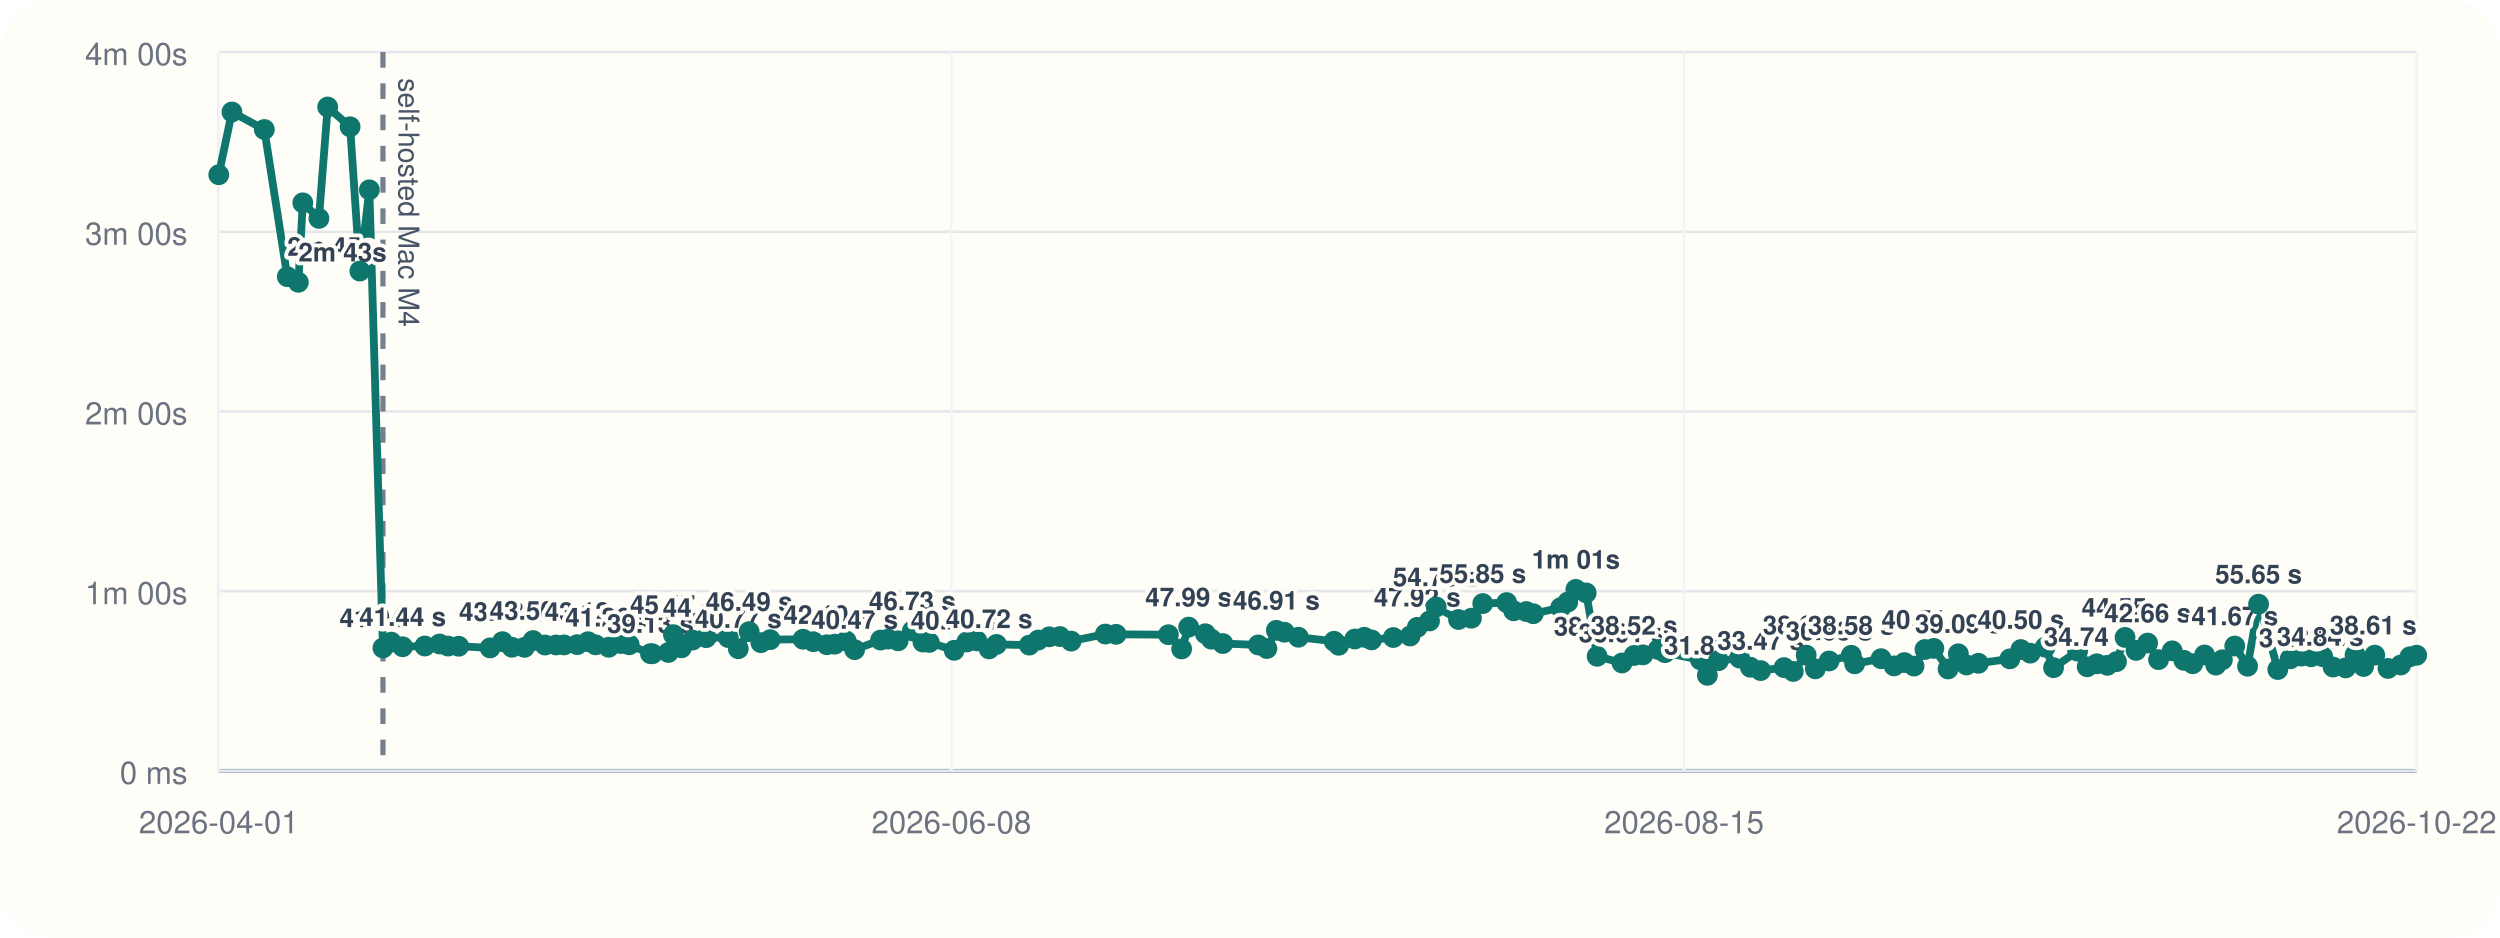
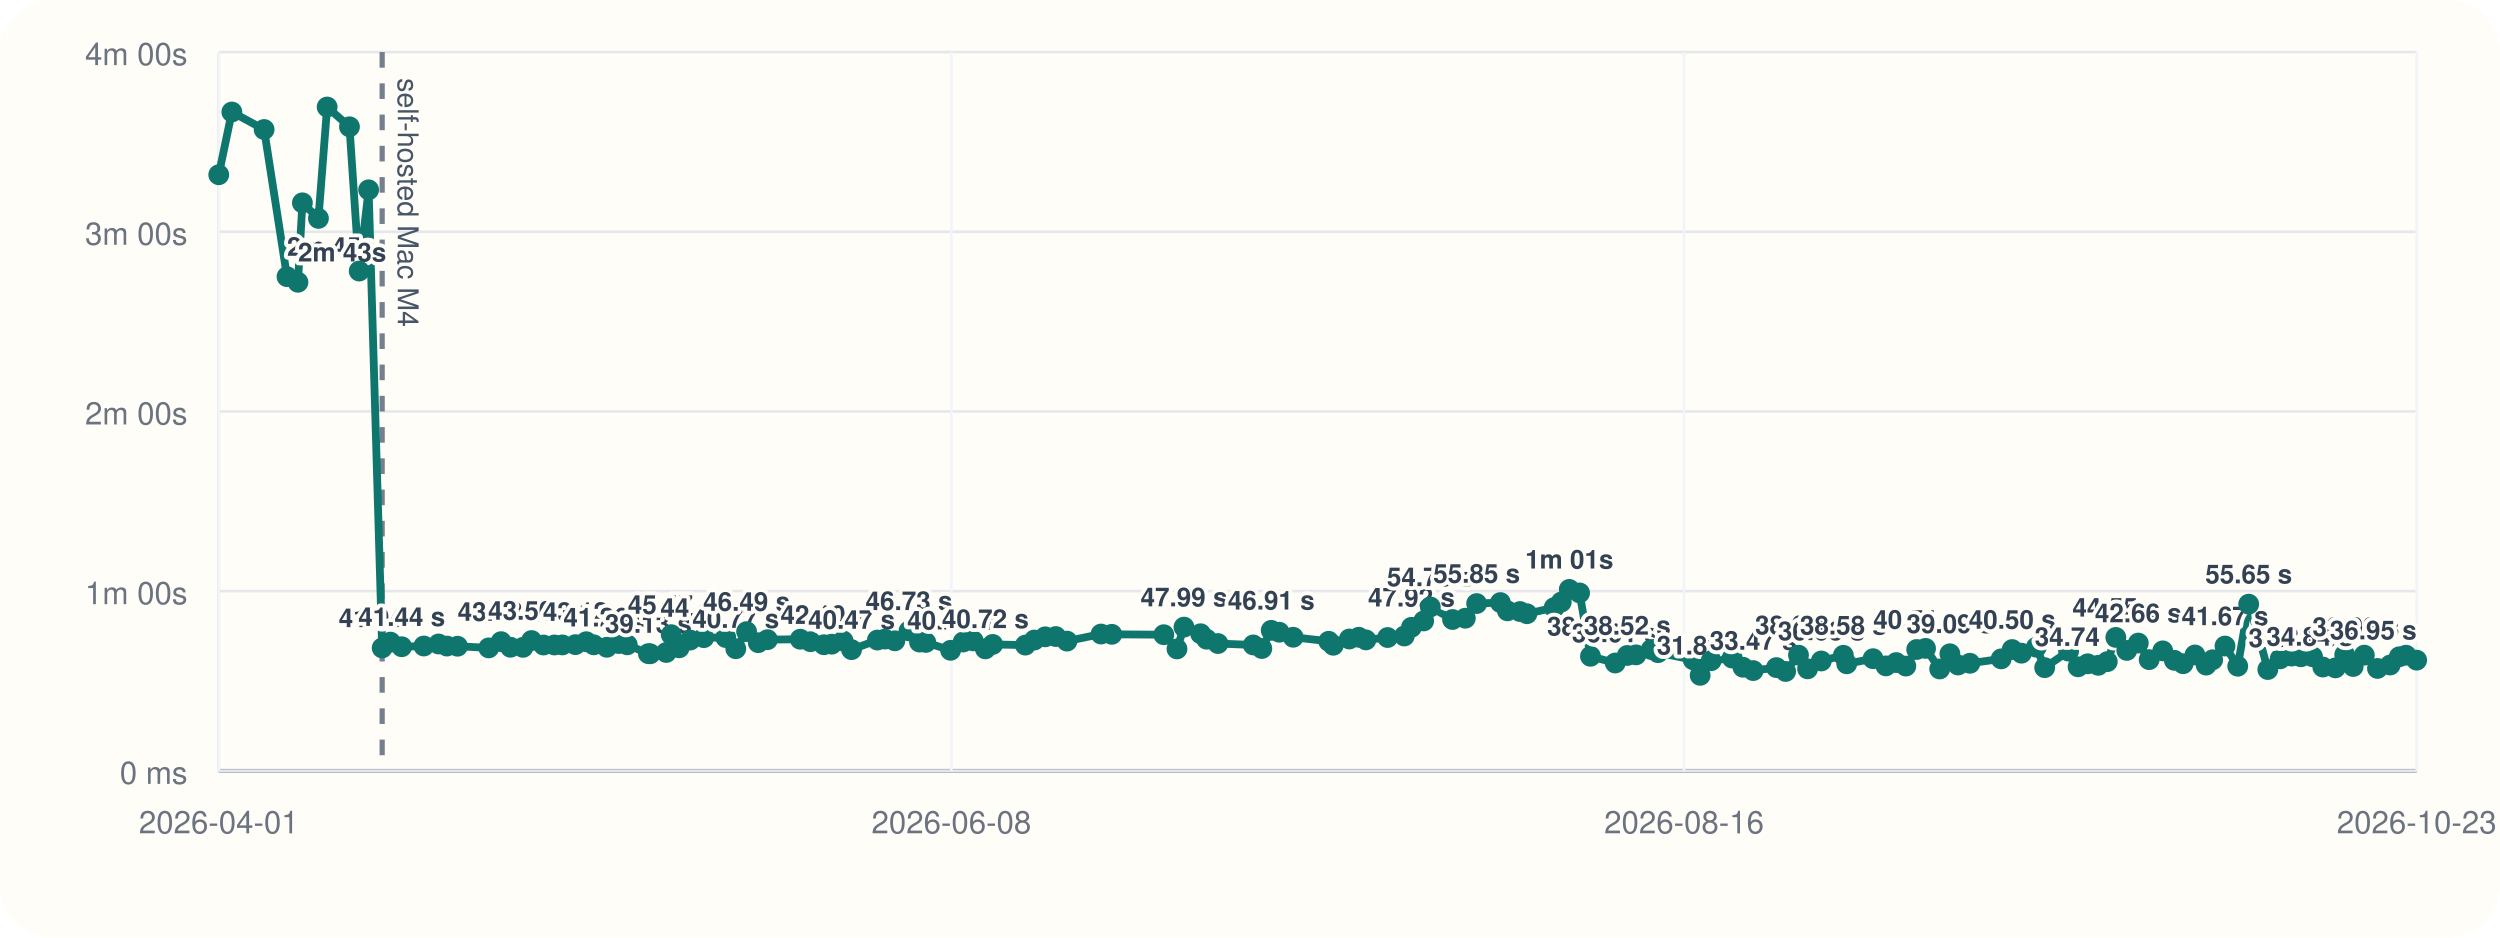
<svg xmlns="http://www.w3.org/2000/svg" viewBox="0 0 960 360">
  <rect width="960" height="360" rx="20" fill="#fffdf7" />
  <line x1="84" y1="296" x2="928" y2="296" stroke="#cbd5e1" stroke-width="1" />
  <line x1="84" y1="20" x2="84" y2="296" stroke="#cbd5e1" stroke-width="1" />
  <line x1="84" y1="296.00" x2="928" y2="296.00" stroke="#94a3b8" stroke-width="1.5" />
  <line x1="84" y1="296.00" x2="928" y2="296.00" stroke="#e5e7eb" stroke-width="1" />
  <text x="72" y="301.00" text-anchor="end" font-size="12" font-family="Helvetica, Arial, sans-serif" fill="#6b7280">0 ms</text>
  <line x1="84" y1="227.00" x2="928" y2="227.00" stroke="#e5e7eb" stroke-width="1" />
  <text x="72" y="232.00" text-anchor="end" font-size="12" font-family="Helvetica, Arial, sans-serif" fill="#6b7280">1m 00s</text>
  <line x1="84" y1="158.00" x2="928" y2="158.00" stroke="#e5e7eb" stroke-width="1" />
  <text x="72" y="163.00" text-anchor="end" font-size="12" font-family="Helvetica, Arial, sans-serif" fill="#6b7280">2m 00s</text>
  <line x1="84" y1="89.00" x2="928" y2="89.00" stroke="#e5e7eb" stroke-width="1" />
  <text x="72" y="94.00" text-anchor="end" font-size="12" font-family="Helvetica, Arial, sans-serif" fill="#6b7280">3m 00s</text>
  <line x1="84" y1="20.00" x2="928" y2="20.00" stroke="#e5e7eb" stroke-width="1" />
  <text x="72" y="25.00" text-anchor="end" font-size="12" font-family="Helvetica, Arial, sans-serif" fill="#6b7280">4m 00s</text>
  <line x1="84.00" y1="20" x2="84.00" y2="296" stroke="#f1f5f9" stroke-width="1" />
  <text x="84.00" y="320" text-anchor="middle" font-size="12" font-family="Helvetica, Arial, sans-serif" fill="#6b7280">2026-04-01</text>
  <line x1="365.33" y1="20" x2="365.33" y2="296" stroke="#f1f5f9" stroke-width="1" />
  <text x="365.33" y="320" text-anchor="middle" font-size="12" font-family="Helvetica, Arial, sans-serif" fill="#6b7280">2026-06-08</text>
  <line x1="646.67" y1="20" x2="646.67" y2="296" stroke="#f1f5f9" stroke-width="1" />
-   <text x="646.67" y="320" text-anchor="middle" font-size="12" font-family="Helvetica, Arial, sans-serif" fill="#6b7280">2026-08-15</text>
+   <text x="646.67" y="320" text-anchor="middle" font-size="12" font-family="Helvetica, Arial, sans-serif" fill="#6b7280">2026-08-16</text>
  <line x1="928.00" y1="20" x2="928.00" y2="296" stroke="#f1f5f9" stroke-width="1" />
-   <text x="928.00" y="320" text-anchor="middle" font-size="12" font-family="Helvetica, Arial, sans-serif" fill="#6b7280">2026-10-22</text>
-   <line x1="147.05" y1="20" x2="147.05" y2="296" stroke="#475569" stroke-width="2" stroke-dasharray="6 6" opacity="0.75" />
-   <text x="153.05" y="30" transform="rotate(90 153.05 30)" font-size="11" font-family="Helvetica, Arial, sans-serif" fill="#475569">self-hosted Mac M4</text>
-   <polyline fill="none" stroke="#0f766e" stroke-width="3" points="84.00,67.10 89.06,43.01 101.50,49.73 110.33,106.24 114.57,108.39 116.28,77.89 122.47,83.87 125.83,41.09 134.44,48.69 138.19,104.08 141.83,72.89 147.05,248.81 150.24,246.58 154.60,248.35 163.14,248.07 168.82,247.29 172.05,248.09 176.14,248.15 188.19,248.79 192.94,246.40 196.57,248.54 201.40,248.58 204.70,245.97 209.30,247.69 213.53,247.67 216.59,247.65 221.64,247.54 225.82,246.42 228.70,247.61 233.74,248.55 238.38,247.12 241.63,247.60 249.77,251.00 250.49,251.05 256.67,250.55 258.60,243.71 261.67,248.76 265.92,245.79 271.16,244.86 279.65,244.82 283.50,249.11 287.67,242.54 292.18,246.79 295.74,245.63 308.37,245.46 312.32,246.41 317.51,247.58 320.52,247.36 324.93,246.12 328.18,249.46 338.14,245.78 341.06,245.41 344.88,246.07 350.34,242.26 354.40,246.55 356.84,246.69 366.40,249.72 371.22,246.53 375.15,246.10 379.82,249.17 382.65,247.46 395.25,247.72 398.71,245.77 402.91,244.54 407.00,244.43 411.32,246.19 424.46,243.47 428.60,243.58 448.67,243.73 453.75,249.19 456.45,240.82 462.87,243.36 465.18,245.45 469.57,247.12 483.19,247.66 486.49,249.03 490.12,242.05 493.20,242.77 498.59,244.70 512.30,246.25 514.07,247.78 520.26,245.38 523.91,244.71 526.67,245.72 535.03,244.81 541.47,244.22 544.22,240.89 548.94,238.44 551.51,233.07 560.07,237.89 565.02,237.39 569.38,231.77 578.55,231.39 581.26,234.56 586.10,234.83 588.78,235.67 599.29,233.34 602.03,231.19 605.13,226.33 609.10,227.68 613.30,252.01 622.86,254.59 627.50,251.70 630.88,251.47 636.74,249.41 639.34,250.62 652.94,253.36 655.63,259.33 659.88,253.70 667.99,252.69 672.14,256.22 676.09,257.50 685.06,256.36 688.61,257.84 693.57,251.56 697.09,256.83 702.37,253.82 710.88,251.64 712.19,254.90 722.34,252.94 727.31,255.70 731.28,254.43 734.99,255.77 739.18,249.41 742.60,248.98 748.06,256.88 752.00,251.05 755.14,255.36 759.72,254.70 771.78,253.00 776.02,249.43 779.61,250.82 785.34,248.52 788.57,256.38 797.80,250.04 801.47,256.05 805.16,254.90 809.25,255.48 812.73,254.07 816.02,244.77 820.25,249.76 824.69,246.94 828.88,253.30 834.13,249.93 838.60,253.56 842.01,254.86 846.56,251.51 850.88,255.40 853.40,253.35 858.15,248.08 863.07,255.82 867.29,232.00 871.33,244.94 874.67,257.10 879.45,252.99 883.80,251.93 887.44,252.20 891.94,252.19 895.89,256.14 900.74,256.46 904.35,251.46 907.62,255.93 911.91,251.58 916.99,256.68 921.88,255.36 925.41,252.20 928.00,251.60" />
+   <text x="928.00" y="320" text-anchor="middle" font-size="12" font-family="Helvetica, Arial, sans-serif" fill="#6b7280">2026-10-23</text>
+   <line x1="146.75" y1="20" x2="146.75" y2="296" stroke="#475569" stroke-width="2" stroke-dasharray="6 6" opacity="0.75" />
+   <text x="152.75" y="30" transform="rotate(90 152.75 30)" font-size="11" font-family="Helvetica, Arial, sans-serif" fill="#475569">self-hosted Mac M4</text>
+   <polyline fill="none" stroke="#0f766e" stroke-width="3" points="84.00,67.10 89.03,43.01 101.42,49.73 110.21,106.24 114.42,108.39 116.12,77.89 122.28,83.87 125.62,41.09 134.20,48.69 137.93,104.08 141.55,72.89 146.75,248.81 149.92,246.58 154.26,248.35 162.75,248.07 168.41,247.29 171.62,248.09 175.70,248.15 187.68,248.79 192.41,246.40 196.02,248.54 200.83,248.58 204.12,245.97 208.69,247.69 212.91,247.67 215.95,247.65 220.97,247.54 225.13,246.42 228.00,247.61 233.02,248.55 237.63,247.12 240.87,247.60 248.97,251.00 249.69,251.05 255.84,250.55 257.75,243.71 260.81,248.76 265.04,245.79 270.26,244.86 278.70,244.82 282.54,249.11 286.69,242.54 291.17,246.79 294.72,245.63 307.29,245.46 311.22,246.41 316.37,247.58 319.37,247.36 323.76,246.12 327.00,249.46 336.91,245.78 339.81,245.41 343.62,246.07 349.05,242.26 353.09,246.55 355.52,246.69 365.03,249.72 369.83,246.53 373.74,246.10 378.38,249.17 381.20,247.46 393.74,247.72 397.19,245.77 401.36,244.54 405.44,244.43 409.73,246.19 422.81,243.47 426.93,243.58 446.90,243.73 451.96,249.19 454.65,240.82 461.04,243.36 463.33,245.45 467.70,247.12 481.25,247.66 484.54,249.03 488.15,242.05 491.22,242.77 496.58,244.70 510.22,246.25 511.98,247.78 518.14,245.38 521.78,244.71 524.52,245.72 532.84,244.81 539.25,244.22 541.99,240.89 546.69,238.44 549.25,233.07 557.77,237.89 562.69,237.39 567.03,231.77 576.15,231.39 578.85,234.56 583.67,234.83 586.34,235.67 596.79,233.34 599.52,231.19 602.60,226.33 606.56,227.68 610.74,252.01 620.25,254.59 624.87,251.70 628.23,251.47 634.07,249.41 636.65,250.62 650.18,253.36 652.86,259.33 657.09,253.70 665.16,252.69 669.29,256.22 673.22,257.50 682.15,256.36 685.68,257.84 690.62,251.56 694.12,256.83 699.37,253.82 707.85,251.64 709.15,254.90 719.25,252.94 724.19,255.70 728.14,254.43 731.84,255.77 736.01,249.41 739.41,248.98 744.84,256.88 748.76,251.05 751.89,255.36 756.44,254.70 768.45,253.00 772.67,249.43 776.24,250.82 781.95,248.52 785.16,256.38 794.34,250.04 797.99,256.05 801.67,254.90 805.74,255.48 809.20,254.07 812.48,244.77 816.68,249.76 821.11,246.94 825.27,253.30 830.49,249.93 834.94,253.56 838.33,254.86 842.86,251.51 847.16,255.40 849.67,253.35 854.40,248.08 859.29,255.82 863.50,232.00 867.51,244.94 870.84,257.10 875.59,252.99 879.92,251.93 883.55,252.20 888.02,252.19 891.96,256.14 896.79,256.46 900.37,251.46 903.63,255.93 907.90,251.58 912.95,256.68 917.82,255.36 921.33,252.20 923.91,251.60 928.00,253.50" />
  <circle cx="84.00" cy="67.10" r="4" fill="#0f766e" />
-   <circle cx="89.06" cy="43.01" r="4" fill="#0f766e" />
-   <circle cx="101.50" cy="49.73" r="4" fill="#0f766e" />
-   <circle cx="110.33" cy="106.24" r="4" fill="#0f766e" />
-   <text x="110.33" y="98.24" text-anchor="start" font-size="10" font-family="Helvetica, Arial, sans-serif" font-weight="600" paint-order="stroke" stroke="#fffdf7" stroke-width="3" stroke-linejoin="round" fill="#334155">2m 45s</text>
-   <circle cx="114.57" cy="108.39" r="4" fill="#0f766e" />
-   <text x="114.57" y="100.39" text-anchor="start" font-size="10" font-family="Helvetica, Arial, sans-serif" font-weight="600" paint-order="stroke" stroke="#fffdf7" stroke-width="3" stroke-linejoin="round" fill="#334155">2m 43s</text>
-   <circle cx="116.28" cy="77.89" r="4" fill="#0f766e" />
-   <circle cx="122.47" cy="83.87" r="4" fill="#0f766e" />
-   <circle cx="125.83" cy="41.09" r="4" fill="#0f766e" />
-   <circle cx="134.44" cy="48.69" r="4" fill="#0f766e" />
-   <circle cx="138.19" cy="104.08" r="4" fill="#0f766e" />
-   <circle cx="141.83" cy="72.89" r="4" fill="#0f766e" />
-   <circle cx="147.05" cy="248.81" r="4" fill="#0f766e" />
-   <text x="147.05" y="240.81" text-anchor="middle" font-size="10" font-family="Helvetica, Arial, sans-serif" font-weight="600" paint-order="stroke" stroke="#fffdf7" stroke-width="3" stroke-linejoin="round" fill="#334155">41.04 s</text>
-   <circle cx="150.24" cy="246.58" r="4" fill="#0f766e" />
-   <circle cx="154.60" cy="248.35" r="4" fill="#0f766e" />
-   <text x="154.60" y="240.35" text-anchor="middle" font-size="10" font-family="Helvetica, Arial, sans-serif" font-weight="600" paint-order="stroke" stroke="#fffdf7" stroke-width="3" stroke-linejoin="round" fill="#334155">41.44 s</text>
-   <circle cx="163.14" cy="248.07" r="4" fill="#0f766e" />
-   <circle cx="168.82" cy="247.29" r="4" fill="#0f766e" />
-   <circle cx="172.05" cy="248.09" r="4" fill="#0f766e" />
-   <circle cx="176.14" cy="248.15" r="4" fill="#0f766e" />
-   <circle cx="188.19" cy="248.79" r="4" fill="#0f766e" />
-   <circle cx="192.94" cy="246.40" r="4" fill="#0f766e" />
-   <text x="192.94" y="238.40" text-anchor="middle" font-size="10" font-family="Helvetica, Arial, sans-serif" font-weight="600" paint-order="stroke" stroke="#fffdf7" stroke-width="3" stroke-linejoin="round" fill="#334155">43.13 s</text>
-   <circle cx="196.57" cy="248.54" r="4" fill="#0f766e" />
-   <circle cx="201.40" cy="248.58" r="4" fill="#0f766e" />
-   <circle cx="204.70" cy="245.97" r="4" fill="#0f766e" />
-   <text x="204.70" y="237.97" text-anchor="middle" font-size="10" font-family="Helvetica, Arial, sans-serif" font-weight="600" paint-order="stroke" stroke="#fffdf7" stroke-width="3" stroke-linejoin="round" fill="#334155">43.50 s</text>
-   <circle cx="209.30" cy="247.69" r="4" fill="#0f766e" />
-   <circle cx="213.53" cy="247.67" r="4" fill="#0f766e" />
-   <circle cx="216.59" cy="247.65" r="4" fill="#0f766e" />
-   <circle cx="221.64" cy="247.54" r="4" fill="#0f766e" />
-   <circle cx="225.82" cy="246.42" r="4" fill="#0f766e" />
-   <text x="225.82" y="238.42" text-anchor="middle" font-size="10" font-family="Helvetica, Arial, sans-serif" font-weight="600" paint-order="stroke" stroke="#fffdf7" stroke-width="3" stroke-linejoin="round" fill="#334155">43.12 s</text>
-   <circle cx="228.70" cy="247.61" r="4" fill="#0f766e" />
-   <circle cx="233.74" cy="248.55" r="4" fill="#0f766e" />
-   <text x="233.74" y="240.55" text-anchor="middle" font-size="10" font-family="Helvetica, Arial, sans-serif" font-weight="600" paint-order="stroke" stroke="#fffdf7" stroke-width="3" stroke-linejoin="round" fill="#334155">41.26 s</text>
-   <circle cx="238.38" cy="247.12" r="4" fill="#0f766e" />
-   <circle cx="241.63" cy="247.60" r="4" fill="#0f766e" />
-   <circle cx="249.77" cy="251.00" r="4" fill="#0f766e" />
-   <text x="249.77" y="243.00" text-anchor="middle" font-size="10" font-family="Helvetica, Arial, sans-serif" font-weight="600" paint-order="stroke" stroke="#fffdf7" stroke-width="3" stroke-linejoin="round" fill="#334155">39.13 s</text>
-   <circle cx="250.49" cy="251.05" r="4" fill="#0f766e" />
-   <circle cx="256.67" cy="250.55" r="4" fill="#0f766e" />
-   <circle cx="258.60" cy="243.71" r="4" fill="#0f766e" />
-   <text x="258.60" y="235.71" text-anchor="middle" font-size="10" font-family="Helvetica, Arial, sans-serif" font-weight="600" paint-order="stroke" stroke="#fffdf7" stroke-width="3" stroke-linejoin="round" fill="#334155">45.47 s</text>
-   <circle cx="261.67" cy="248.76" r="4" fill="#0f766e" />
-   <circle cx="265.92" cy="245.79" r="4" fill="#0f766e" />
-   <circle cx="271.16" cy="244.86" r="4" fill="#0f766e" />
-   <text x="271.16" y="236.86" text-anchor="middle" font-size="10" font-family="Helvetica, Arial, sans-serif" font-weight="600" paint-order="stroke" stroke="#fffdf7" stroke-width="3" stroke-linejoin="round" fill="#334155">44.47 s</text>
-   <circle cx="279.65" cy="244.82" r="4" fill="#0f766e" />
-   <circle cx="283.50" cy="249.11" r="4" fill="#0f766e" />
-   <text x="283.50" y="241.11" text-anchor="middle" font-size="10" font-family="Helvetica, Arial, sans-serif" font-weight="600" paint-order="stroke" stroke="#fffdf7" stroke-width="3" stroke-linejoin="round" fill="#334155">40.77 s</text>
-   <circle cx="287.67" cy="242.54" r="4" fill="#0f766e" />
-   <text x="287.67" y="234.54" text-anchor="middle" font-size="10" font-family="Helvetica, Arial, sans-serif" font-weight="600" paint-order="stroke" stroke="#fffdf7" stroke-width="3" stroke-linejoin="round" fill="#334155">46.49 s</text>
-   <circle cx="292.18" cy="246.79" r="4" fill="#0f766e" />
-   <circle cx="295.74" cy="245.63" r="4" fill="#0f766e" />
-   <circle cx="308.37" cy="245.46" r="4" fill="#0f766e" />
-   <circle cx="312.32" cy="246.41" r="4" fill="#0f766e" />
-   <circle cx="317.51" cy="247.58" r="4" fill="#0f766e" />
-   <text x="317.51" y="239.58" text-anchor="middle" font-size="10" font-family="Helvetica, Arial, sans-serif" font-weight="600" paint-order="stroke" stroke="#fffdf7" stroke-width="3" stroke-linejoin="round" fill="#334155">42.10 s</text>
-   <circle cx="320.52" cy="247.36" r="4" fill="#0f766e" />
-   <circle cx="324.93" cy="246.12" r="4" fill="#0f766e" />
-   <circle cx="328.18" cy="249.46" r="4" fill="#0f766e" />
-   <text x="328.18" y="241.46" text-anchor="middle" font-size="10" font-family="Helvetica, Arial, sans-serif" font-weight="600" paint-order="stroke" stroke="#fffdf7" stroke-width="3" stroke-linejoin="round" fill="#334155">40.47 s</text>
-   <circle cx="338.14" cy="245.78" r="4" fill="#0f766e" />
-   <circle cx="341.06" cy="245.41" r="4" fill="#0f766e" />
-   <circle cx="344.88" cy="246.07" r="4" fill="#0f766e" />
-   <circle cx="350.34" cy="242.26" r="4" fill="#0f766e" />
-   <text x="350.34" y="234.26" text-anchor="middle" font-size="10" font-family="Helvetica, Arial, sans-serif" font-weight="600" paint-order="stroke" stroke="#fffdf7" stroke-width="3" stroke-linejoin="round" fill="#334155">46.73 s</text>
-   <circle cx="354.40" cy="246.55" r="4" fill="#0f766e" />
-   <circle cx="356.84" cy="246.69" r="4" fill="#0f766e" />
-   <circle cx="366.40" cy="249.72" r="4" fill="#0f766e" />
-   <text x="366.40" y="241.72" text-anchor="middle" font-size="10" font-family="Helvetica, Arial, sans-serif" font-weight="600" paint-order="stroke" stroke="#fffdf7" stroke-width="3" stroke-linejoin="round" fill="#334155">40.24 s</text>
-   <circle cx="371.22" cy="246.53" r="4" fill="#0f766e" />
-   <circle cx="375.15" cy="246.10" r="4" fill="#0f766e" />
-   <circle cx="379.82" cy="249.17" r="4" fill="#0f766e" />
-   <text x="379.82" y="241.17" text-anchor="middle" font-size="10" font-family="Helvetica, Arial, sans-serif" font-weight="600" paint-order="stroke" stroke="#fffdf7" stroke-width="3" stroke-linejoin="round" fill="#334155">40.72 s</text>
-   <circle cx="382.65" cy="247.46" r="4" fill="#0f766e" />
-   <circle cx="395.25" cy="247.72" r="4" fill="#0f766e" />
-   <circle cx="398.71" cy="245.77" r="4" fill="#0f766e" />
-   <circle cx="402.91" cy="244.54" r="4" fill="#0f766e" />
-   <circle cx="407.00" cy="244.43" r="4" fill="#0f766e" />
-   <circle cx="411.32" cy="246.19" r="4" fill="#0f766e" />
-   <circle cx="424.46" cy="243.47" r="4" fill="#0f766e" />
-   <circle cx="428.60" cy="243.58" r="4" fill="#0f766e" />
-   <circle cx="448.67" cy="243.73" r="4" fill="#0f766e" />
-   <circle cx="453.75" cy="249.19" r="4" fill="#0f766e" />
-   <circle cx="456.45" cy="240.82" r="4" fill="#0f766e" />
-   <text x="456.45" y="232.82" text-anchor="middle" font-size="10" font-family="Helvetica, Arial, sans-serif" font-weight="600" paint-order="stroke" stroke="#fffdf7" stroke-width="3" stroke-linejoin="round" fill="#334155">47.99 s</text>
-   <circle cx="462.87" cy="243.36" r="4" fill="#0f766e" />
-   <circle cx="465.18" cy="245.45" r="4" fill="#0f766e" />
-   <circle cx="469.57" cy="247.12" r="4" fill="#0f766e" />
-   <circle cx="483.19" cy="247.66" r="4" fill="#0f766e" />
-   <circle cx="486.49" cy="249.03" r="4" fill="#0f766e" />
-   <circle cx="490.12" cy="242.05" r="4" fill="#0f766e" />
-   <text x="490.12" y="234.05" text-anchor="middle" font-size="10" font-family="Helvetica, Arial, sans-serif" font-weight="600" paint-order="stroke" stroke="#fffdf7" stroke-width="3" stroke-linejoin="round" fill="#334155">46.91 s</text>
-   <circle cx="493.20" cy="242.77" r="4" fill="#0f766e" />
-   <circle cx="498.59" cy="244.70" r="4" fill="#0f766e" />
-   <circle cx="512.30" cy="246.25" r="4" fill="#0f766e" />
-   <circle cx="514.07" cy="247.78" r="4" fill="#0f766e" />
-   <circle cx="520.26" cy="245.38" r="4" fill="#0f766e" />
-   <circle cx="523.91" cy="244.71" r="4" fill="#0f766e" />
-   <circle cx="526.67" cy="245.72" r="4" fill="#0f766e" />
-   <circle cx="535.03" cy="244.81" r="4" fill="#0f766e" />
-   <circle cx="541.47" cy="244.22" r="4" fill="#0f766e" />
-   <circle cx="544.22" cy="240.89" r="4" fill="#0f766e" />
-   <text x="544.22" y="232.89" text-anchor="middle" font-size="10" font-family="Helvetica, Arial, sans-serif" font-weight="600" paint-order="stroke" stroke="#fffdf7" stroke-width="3" stroke-linejoin="round" fill="#334155">47.92 s</text>
-   <circle cx="548.94" cy="238.44" r="4" fill="#0f766e" />
-   <circle cx="551.51" cy="233.07" r="4" fill="#0f766e" />
-   <text x="551.51" y="225.07" text-anchor="middle" font-size="10" font-family="Helvetica, Arial, sans-serif" font-weight="600" paint-order="stroke" stroke="#fffdf7" stroke-width="3" stroke-linejoin="round" fill="#334155">54.73 s</text>
-   <circle cx="560.07" cy="237.89" r="4" fill="#0f766e" />
-   <circle cx="565.02" cy="237.39" r="4" fill="#0f766e" />
-   <circle cx="569.38" cy="231.77" r="4" fill="#0f766e" />
-   <text x="569.38" y="223.77" text-anchor="middle" font-size="10" font-family="Helvetica, Arial, sans-serif" font-weight="600" paint-order="stroke" stroke="#fffdf7" stroke-width="3" stroke-linejoin="round" fill="#334155">55.85 s</text>
-   <circle cx="578.55" cy="231.39" r="4" fill="#0f766e" />
-   <circle cx="581.26" cy="234.56" r="4" fill="#0f766e" />
-   <circle cx="586.10" cy="234.83" r="4" fill="#0f766e" />
-   <circle cx="588.78" cy="235.67" r="4" fill="#0f766e" />
-   <circle cx="599.29" cy="233.34" r="4" fill="#0f766e" />
-   <circle cx="602.03" cy="231.19" r="4" fill="#0f766e" />
-   <circle cx="605.13" cy="226.33" r="4" fill="#0f766e" />
-   <text x="605.13" y="218.33" text-anchor="middle" font-size="10" font-family="Helvetica, Arial, sans-serif" font-weight="600" paint-order="stroke" stroke="#fffdf7" stroke-width="3" stroke-linejoin="round" fill="#334155">1m 01s</text>
-   <circle cx="609.10" cy="227.68" r="4" fill="#0f766e" />
-   <circle cx="613.30" cy="252.01" r="4" fill="#0f766e" />
-   <text x="613.30" y="244.01" text-anchor="middle" font-size="10" font-family="Helvetica, Arial, sans-serif" font-weight="600" paint-order="stroke" stroke="#fffdf7" stroke-width="3" stroke-linejoin="round" fill="#334155">38.25 s</text>
-   <circle cx="622.86" cy="254.59" r="4" fill="#0f766e" />
-   <text x="622.86" y="246.59" text-anchor="middle" font-size="10" font-family="Helvetica, Arial, sans-serif" font-weight="600" paint-order="stroke" stroke="#fffdf7" stroke-width="3" stroke-linejoin="round" fill="#334155">36.01 s</text>
-   <circle cx="627.50" cy="251.70" r="4" fill="#0f766e" />
-   <text x="627.50" y="243.70" text-anchor="middle" font-size="10" font-family="Helvetica, Arial, sans-serif" font-weight="600" paint-order="stroke" stroke="#fffdf7" stroke-width="3" stroke-linejoin="round" fill="#334155">38.52 s</text>
-   <circle cx="630.88" cy="251.47" r="4" fill="#0f766e" />
-   <circle cx="636.74" cy="249.41" r="4" fill="#0f766e" />
-   <circle cx="639.34" cy="250.62" r="4" fill="#0f766e" />
-   <circle cx="652.94" cy="253.36" r="4" fill="#0f766e" />
-   <circle cx="655.63" cy="259.33" r="4" fill="#0f766e" />
-   <text x="655.63" y="251.33" text-anchor="middle" font-size="10" font-family="Helvetica, Arial, sans-serif" font-weight="600" paint-order="stroke" stroke="#fffdf7" stroke-width="3" stroke-linejoin="round" fill="#334155">31.89 s</text>
-   <circle cx="659.88" cy="253.70" r="4" fill="#0f766e" />
-   <circle cx="667.99" cy="252.69" r="4" fill="#0f766e" />
-   <circle cx="672.14" cy="256.22" r="4" fill="#0f766e" />
-   <circle cx="676.09" cy="257.50" r="4" fill="#0f766e" />
-   <text x="676.09" y="249.50" text-anchor="middle" font-size="10" font-family="Helvetica, Arial, sans-serif" font-weight="600" paint-order="stroke" stroke="#fffdf7" stroke-width="3" stroke-linejoin="round" fill="#334155">33.47 s</text>
-   <circle cx="685.06" cy="256.36" r="4" fill="#0f766e" />
-   <circle cx="688.61" cy="257.84" r="4" fill="#0f766e" />
-   <circle cx="693.57" cy="251.56" r="4" fill="#0f766e" />
-   <text x="693.57" y="243.56" text-anchor="middle" font-size="10" font-family="Helvetica, Arial, sans-serif" font-weight="600" paint-order="stroke" stroke="#fffdf7" stroke-width="3" stroke-linejoin="round" fill="#334155">38.64 s</text>
-   <circle cx="697.09" cy="256.83" r="4" fill="#0f766e" />
-   <circle cx="702.37" cy="253.82" r="4" fill="#0f766e" />
-   <text x="702.37" y="245.82" text-anchor="middle" font-size="10" font-family="Helvetica, Arial, sans-serif" font-weight="600" paint-order="stroke" stroke="#fffdf7" stroke-width="3" stroke-linejoin="round" fill="#334155">36.68 s</text>
-   <circle cx="710.88" cy="251.64" r="4" fill="#0f766e" />
-   <text x="710.88" y="243.64" text-anchor="middle" font-size="10" font-family="Helvetica, Arial, sans-serif" font-weight="600" paint-order="stroke" stroke="#fffdf7" stroke-width="3" stroke-linejoin="round" fill="#334155">38.58 s</text>
-   <circle cx="712.19" cy="254.90" r="4" fill="#0f766e" />
-   <circle cx="722.34" cy="252.94" r="4" fill="#0f766e" />
-   <circle cx="727.31" cy="255.70" r="4" fill="#0f766e" />
-   <circle cx="731.28" cy="254.43" r="4" fill="#0f766e" />
-   <circle cx="734.99" cy="255.77" r="4" fill="#0f766e" />
-   <circle cx="739.18" cy="249.41" r="4" fill="#0f766e" />
-   <text x="739.18" y="241.41" text-anchor="middle" font-size="10" font-family="Helvetica, Arial, sans-serif" font-weight="600" paint-order="stroke" stroke="#fffdf7" stroke-width="3" stroke-linejoin="round" fill="#334155">40.51 s</text>
-   <circle cx="742.60" cy="248.98" r="4" fill="#0f766e" />
-   <circle cx="748.06" cy="256.88" r="4" fill="#0f766e" />
-   <circle cx="752.00" cy="251.05" r="4" fill="#0f766e" />
-   <text x="752.00" y="243.05" text-anchor="middle" font-size="10" font-family="Helvetica, Arial, sans-serif" font-weight="600" paint-order="stroke" stroke="#fffdf7" stroke-width="3" stroke-linejoin="round" fill="#334155">39.09 s</text>
-   <circle cx="755.14" cy="255.36" r="4" fill="#0f766e" />
-   <circle cx="759.72" cy="254.70" r="4" fill="#0f766e" />
-   <circle cx="771.78" cy="253.00" r="4" fill="#0f766e" />
-   <circle cx="776.02" cy="249.43" r="4" fill="#0f766e" />
-   <text x="776.02" y="241.43" text-anchor="middle" font-size="10" font-family="Helvetica, Arial, sans-serif" font-weight="600" paint-order="stroke" stroke="#fffdf7" stroke-width="3" stroke-linejoin="round" fill="#334155">40.50 s</text>
-   <circle cx="779.61" cy="250.82" r="4" fill="#0f766e" />
-   <circle cx="785.34" cy="248.52" r="4" fill="#0f766e" />
-   <circle cx="788.57" cy="256.38" r="4" fill="#0f766e" />
-   <circle cx="797.80" cy="250.04" r="4" fill="#0f766e" />
-   <circle cx="801.47" cy="256.05" r="4" fill="#0f766e" />
-   <text x="801.47" y="248.05" text-anchor="middle" font-size="10" font-family="Helvetica, Arial, sans-serif" font-weight="600" paint-order="stroke" stroke="#fffdf7" stroke-width="3" stroke-linejoin="round" fill="#334155">34.74 s</text>
-   <circle cx="805.16" cy="254.90" r="4" fill="#0f766e" />
-   <circle cx="809.25" cy="255.48" r="4" fill="#0f766e" />
-   <circle cx="812.73" cy="254.07" r="4" fill="#0f766e" />
-   <circle cx="816.02" cy="244.77" r="4" fill="#0f766e" />
-   <text x="816.02" y="236.77" text-anchor="middle" font-size="10" font-family="Helvetica, Arial, sans-serif" font-weight="600" paint-order="stroke" stroke="#fffdf7" stroke-width="3" stroke-linejoin="round" fill="#334155">44.55 s</text>
-   <circle cx="820.25" cy="249.76" r="4" fill="#0f766e" />
-   <circle cx="824.69" cy="246.94" r="4" fill="#0f766e" />
-   <text x="824.69" y="238.94" text-anchor="middle" font-size="10" font-family="Helvetica, Arial, sans-serif" font-weight="600" paint-order="stroke" stroke="#fffdf7" stroke-width="3" stroke-linejoin="round" fill="#334155">42.66 s</text>
-   <circle cx="828.88" cy="253.30" r="4" fill="#0f766e" />
-   <circle cx="834.13" cy="249.93" r="4" fill="#0f766e" />
-   <circle cx="838.60" cy="253.56" r="4" fill="#0f766e" />
-   <circle cx="842.01" cy="254.86" r="4" fill="#0f766e" />
-   <circle cx="846.56" cy="251.51" r="4" fill="#0f766e" />
-   <circle cx="850.88" cy="255.40" r="4" fill="#0f766e" />
-   <circle cx="853.40" cy="253.35" r="4" fill="#0f766e" />
-   <circle cx="858.15" cy="248.08" r="4" fill="#0f766e" />
-   <text x="858.15" y="240.08" text-anchor="middle" font-size="10" font-family="Helvetica, Arial, sans-serif" font-weight="600" paint-order="stroke" stroke="#fffdf7" stroke-width="3" stroke-linejoin="round" fill="#334155">41.67 s</text>
-   <circle cx="863.07" cy="255.82" r="4" fill="#0f766e" />
-   <circle cx="867.29" cy="232.00" r="4" fill="#0f766e" />
-   <text x="867.29" y="224.00" text-anchor="middle" font-size="10" font-family="Helvetica, Arial, sans-serif" font-weight="600" paint-order="stroke" stroke="#fffdf7" stroke-width="3" stroke-linejoin="round" fill="#334155">55.65 s</text>
-   <circle cx="871.33" cy="244.94" r="4" fill="#0f766e" />
-   <circle cx="874.67" cy="257.10" r="4" fill="#0f766e" />
-   <circle cx="879.45" cy="252.99" r="4" fill="#0f766e" />
-   <circle cx="883.80" cy="251.93" r="4" fill="#0f766e" />
-   <circle cx="887.44" cy="252.20" r="4" fill="#0f766e" />
-   <circle cx="891.94" cy="252.19" r="4" fill="#0f766e" />
-   <circle cx="895.89" cy="256.14" r="4" fill="#0f766e" />
-   <circle cx="900.74" cy="256.46" r="4" fill="#0f766e" />
-   <text x="900.74" y="248.46" text-anchor="end" font-size="10" font-family="Helvetica, Arial, sans-serif" font-weight="600" paint-order="stroke" stroke="#fffdf7" stroke-width="3" stroke-linejoin="round" fill="#334155">34.38 s</text>
-   <circle cx="904.35" cy="251.46" r="4" fill="#0f766e" />
-   <circle cx="907.62" cy="255.93" r="4" fill="#0f766e" />
-   <text x="907.62" y="247.93" text-anchor="end" font-size="10" font-family="Helvetica, Arial, sans-serif" font-weight="600" paint-order="stroke" stroke="#fffdf7" stroke-width="3" stroke-linejoin="round" fill="#334155">34.84 s</text>
-   <circle cx="911.91" cy="251.58" r="4" fill="#0f766e" />
-   <circle cx="916.99" cy="256.68" r="4" fill="#0f766e" />
-   <circle cx="921.88" cy="255.36" r="4" fill="#0f766e" />
-   <circle cx="925.41" cy="252.20" r="4" fill="#0f766e" />
-   <circle cx="928.00" cy="251.60" r="4" fill="#0f766e" />
-   <text x="928.00" y="243.60" text-anchor="end" font-size="10" font-family="Helvetica, Arial, sans-serif" font-weight="600" paint-order="stroke" stroke="#fffdf7" stroke-width="3" stroke-linejoin="round" fill="#334155">38.61 s</text>
+   <circle cx="89.03" cy="43.01" r="4" fill="#0f766e" />
+   <circle cx="101.42" cy="49.73" r="4" fill="#0f766e" />
+   <circle cx="110.21" cy="106.24" r="4" fill="#0f766e" />
+   <text x="110.21" y="98.24" text-anchor="start" font-size="10" font-family="Helvetica, Arial, sans-serif" font-weight="600" paint-order="stroke" stroke="#fffdf7" stroke-width="3" stroke-linejoin="round" fill="#334155">2m 45s</text>
+   <circle cx="114.42" cy="108.39" r="4" fill="#0f766e" />
+   <text x="114.42" y="100.39" text-anchor="start" font-size="10" font-family="Helvetica, Arial, sans-serif" font-weight="600" paint-order="stroke" stroke="#fffdf7" stroke-width="3" stroke-linejoin="round" fill="#334155">2m 43s</text>
+   <circle cx="116.12" cy="77.89" r="4" fill="#0f766e" />
+   <circle cx="122.28" cy="83.87" r="4" fill="#0f766e" />
+   <circle cx="125.62" cy="41.09" r="4" fill="#0f766e" />
+   <circle cx="134.20" cy="48.69" r="4" fill="#0f766e" />
+   <circle cx="137.93" cy="104.08" r="4" fill="#0f766e" />
+   <circle cx="141.55" cy="72.89" r="4" fill="#0f766e" />
+   <circle cx="146.75" cy="248.81" r="4" fill="#0f766e" />
+   <text x="146.75" y="240.81" text-anchor="middle" font-size="10" font-family="Helvetica, Arial, sans-serif" font-weight="600" paint-order="stroke" stroke="#fffdf7" stroke-width="3" stroke-linejoin="round" fill="#334155">41.04 s</text>
+   <circle cx="149.92" cy="246.58" r="4" fill="#0f766e" />
+   <circle cx="154.26" cy="248.35" r="4" fill="#0f766e" />
+   <text x="154.26" y="240.35" text-anchor="middle" font-size="10" font-family="Helvetica, Arial, sans-serif" font-weight="600" paint-order="stroke" stroke="#fffdf7" stroke-width="3" stroke-linejoin="round" fill="#334155">41.44 s</text>
+   <circle cx="162.75" cy="248.07" r="4" fill="#0f766e" />
+   <circle cx="168.41" cy="247.29" r="4" fill="#0f766e" />
+   <circle cx="171.62" cy="248.09" r="4" fill="#0f766e" />
+   <circle cx="175.70" cy="248.15" r="4" fill="#0f766e" />
+   <circle cx="187.68" cy="248.79" r="4" fill="#0f766e" />
+   <circle cx="192.41" cy="246.40" r="4" fill="#0f766e" />
+   <text x="192.41" y="238.40" text-anchor="middle" font-size="10" font-family="Helvetica, Arial, sans-serif" font-weight="600" paint-order="stroke" stroke="#fffdf7" stroke-width="3" stroke-linejoin="round" fill="#334155">43.13 s</text>
+   <circle cx="196.02" cy="248.54" r="4" fill="#0f766e" />
+   <circle cx="200.83" cy="248.58" r="4" fill="#0f766e" />
+   <circle cx="204.12" cy="245.97" r="4" fill="#0f766e" />
+   <text x="204.12" y="237.97" text-anchor="middle" font-size="10" font-family="Helvetica, Arial, sans-serif" font-weight="600" paint-order="stroke" stroke="#fffdf7" stroke-width="3" stroke-linejoin="round" fill="#334155">43.50 s</text>
+   <circle cx="208.69" cy="247.69" r="4" fill="#0f766e" />
+   <circle cx="212.91" cy="247.67" r="4" fill="#0f766e" />
+   <circle cx="215.95" cy="247.65" r="4" fill="#0f766e" />
+   <circle cx="220.97" cy="247.54" r="4" fill="#0f766e" />
+   <circle cx="225.13" cy="246.42" r="4" fill="#0f766e" />
+   <text x="225.13" y="238.42" text-anchor="middle" font-size="10" font-family="Helvetica, Arial, sans-serif" font-weight="600" paint-order="stroke" stroke="#fffdf7" stroke-width="3" stroke-linejoin="round" fill="#334155">43.12 s</text>
+   <circle cx="228.00" cy="247.61" r="4" fill="#0f766e" />
+   <circle cx="233.02" cy="248.55" r="4" fill="#0f766e" />
+   <text x="233.02" y="240.55" text-anchor="middle" font-size="10" font-family="Helvetica, Arial, sans-serif" font-weight="600" paint-order="stroke" stroke="#fffdf7" stroke-width="3" stroke-linejoin="round" fill="#334155">41.26 s</text>
+   <circle cx="237.63" cy="247.12" r="4" fill="#0f766e" />
+   <circle cx="240.87" cy="247.60" r="4" fill="#0f766e" />
+   <circle cx="248.97" cy="251.00" r="4" fill="#0f766e" />
+   <text x="248.97" y="243.00" text-anchor="middle" font-size="10" font-family="Helvetica, Arial, sans-serif" font-weight="600" paint-order="stroke" stroke="#fffdf7" stroke-width="3" stroke-linejoin="round" fill="#334155">39.13 s</text>
+   <circle cx="249.69" cy="251.05" r="4" fill="#0f766e" />
+   <circle cx="255.84" cy="250.55" r="4" fill="#0f766e" />
+   <circle cx="257.75" cy="243.71" r="4" fill="#0f766e" />
+   <text x="257.75" y="235.71" text-anchor="middle" font-size="10" font-family="Helvetica, Arial, sans-serif" font-weight="600" paint-order="stroke" stroke="#fffdf7" stroke-width="3" stroke-linejoin="round" fill="#334155">45.47 s</text>
+   <circle cx="260.81" cy="248.76" r="4" fill="#0f766e" />
+   <circle cx="265.04" cy="245.79" r="4" fill="#0f766e" />
+   <circle cx="270.26" cy="244.86" r="4" fill="#0f766e" />
+   <text x="270.26" y="236.86" text-anchor="middle" font-size="10" font-family="Helvetica, Arial, sans-serif" font-weight="600" paint-order="stroke" stroke="#fffdf7" stroke-width="3" stroke-linejoin="round" fill="#334155">44.47 s</text>
+   <circle cx="278.70" cy="244.82" r="4" fill="#0f766e" />
+   <circle cx="282.54" cy="249.11" r="4" fill="#0f766e" />
+   <text x="282.54" y="241.11" text-anchor="middle" font-size="10" font-family="Helvetica, Arial, sans-serif" font-weight="600" paint-order="stroke" stroke="#fffdf7" stroke-width="3" stroke-linejoin="round" fill="#334155">40.77 s</text>
+   <circle cx="286.69" cy="242.54" r="4" fill="#0f766e" />
+   <text x="286.69" y="234.54" text-anchor="middle" font-size="10" font-family="Helvetica, Arial, sans-serif" font-weight="600" paint-order="stroke" stroke="#fffdf7" stroke-width="3" stroke-linejoin="round" fill="#334155">46.49 s</text>
+   <circle cx="291.17" cy="246.79" r="4" fill="#0f766e" />
+   <circle cx="294.72" cy="245.63" r="4" fill="#0f766e" />
+   <circle cx="307.29" cy="245.46" r="4" fill="#0f766e" />
+   <circle cx="311.22" cy="246.41" r="4" fill="#0f766e" />
+   <circle cx="316.37" cy="247.58" r="4" fill="#0f766e" />
+   <text x="316.37" y="239.58" text-anchor="middle" font-size="10" font-family="Helvetica, Arial, sans-serif" font-weight="600" paint-order="stroke" stroke="#fffdf7" stroke-width="3" stroke-linejoin="round" fill="#334155">42.10 s</text>
+   <circle cx="319.37" cy="247.36" r="4" fill="#0f766e" />
+   <circle cx="323.76" cy="246.12" r="4" fill="#0f766e" />
+   <circle cx="327.00" cy="249.46" r="4" fill="#0f766e" />
+   <text x="327.00" y="241.46" text-anchor="middle" font-size="10" font-family="Helvetica, Arial, sans-serif" font-weight="600" paint-order="stroke" stroke="#fffdf7" stroke-width="3" stroke-linejoin="round" fill="#334155">40.47 s</text>
+   <circle cx="336.91" cy="245.78" r="4" fill="#0f766e" />
+   <circle cx="339.81" cy="245.41" r="4" fill="#0f766e" />
+   <circle cx="343.62" cy="246.07" r="4" fill="#0f766e" />
+   <circle cx="349.05" cy="242.26" r="4" fill="#0f766e" />
+   <text x="349.05" y="234.26" text-anchor="middle" font-size="10" font-family="Helvetica, Arial, sans-serif" font-weight="600" paint-order="stroke" stroke="#fffdf7" stroke-width="3" stroke-linejoin="round" fill="#334155">46.73 s</text>
+   <circle cx="353.09" cy="246.55" r="4" fill="#0f766e" />
+   <circle cx="355.52" cy="246.69" r="4" fill="#0f766e" />
+   <circle cx="365.03" cy="249.72" r="4" fill="#0f766e" />
+   <text x="365.03" y="241.72" text-anchor="middle" font-size="10" font-family="Helvetica, Arial, sans-serif" font-weight="600" paint-order="stroke" stroke="#fffdf7" stroke-width="3" stroke-linejoin="round" fill="#334155">40.24 s</text>
+   <circle cx="369.83" cy="246.53" r="4" fill="#0f766e" />
+   <circle cx="373.74" cy="246.10" r="4" fill="#0f766e" />
+   <circle cx="378.38" cy="249.17" r="4" fill="#0f766e" />
+   <text x="378.38" y="241.17" text-anchor="middle" font-size="10" font-family="Helvetica, Arial, sans-serif" font-weight="600" paint-order="stroke" stroke="#fffdf7" stroke-width="3" stroke-linejoin="round" fill="#334155">40.72 s</text>
+   <circle cx="381.20" cy="247.46" r="4" fill="#0f766e" />
+   <circle cx="393.74" cy="247.72" r="4" fill="#0f766e" />
+   <circle cx="397.19" cy="245.77" r="4" fill="#0f766e" />
+   <circle cx="401.36" cy="244.54" r="4" fill="#0f766e" />
+   <circle cx="405.44" cy="244.43" r="4" fill="#0f766e" />
+   <circle cx="409.73" cy="246.19" r="4" fill="#0f766e" />
+   <circle cx="422.81" cy="243.47" r="4" fill="#0f766e" />
+   <circle cx="426.93" cy="243.58" r="4" fill="#0f766e" />
+   <circle cx="446.90" cy="243.73" r="4" fill="#0f766e" />
+   <circle cx="451.96" cy="249.19" r="4" fill="#0f766e" />
+   <circle cx="454.65" cy="240.82" r="4" fill="#0f766e" />
+   <text x="454.65" y="232.82" text-anchor="middle" font-size="10" font-family="Helvetica, Arial, sans-serif" font-weight="600" paint-order="stroke" stroke="#fffdf7" stroke-width="3" stroke-linejoin="round" fill="#334155">47.99 s</text>
+   <circle cx="461.04" cy="243.36" r="4" fill="#0f766e" />
+   <circle cx="463.33" cy="245.45" r="4" fill="#0f766e" />
+   <circle cx="467.70" cy="247.12" r="4" fill="#0f766e" />
+   <circle cx="481.25" cy="247.66" r="4" fill="#0f766e" />
+   <circle cx="484.54" cy="249.03" r="4" fill="#0f766e" />
+   <circle cx="488.15" cy="242.05" r="4" fill="#0f766e" />
+   <text x="488.15" y="234.05" text-anchor="middle" font-size="10" font-family="Helvetica, Arial, sans-serif" font-weight="600" paint-order="stroke" stroke="#fffdf7" stroke-width="3" stroke-linejoin="round" fill="#334155">46.91 s</text>
+   <circle cx="491.22" cy="242.77" r="4" fill="#0f766e" />
+   <circle cx="496.58" cy="244.70" r="4" fill="#0f766e" />
+   <circle cx="510.22" cy="246.25" r="4" fill="#0f766e" />
+   <circle cx="511.98" cy="247.78" r="4" fill="#0f766e" />
+   <circle cx="518.14" cy="245.38" r="4" fill="#0f766e" />
+   <circle cx="521.78" cy="244.71" r="4" fill="#0f766e" />
+   <circle cx="524.52" cy="245.72" r="4" fill="#0f766e" />
+   <circle cx="532.84" cy="244.81" r="4" fill="#0f766e" />
+   <circle cx="539.25" cy="244.22" r="4" fill="#0f766e" />
+   <circle cx="541.99" cy="240.89" r="4" fill="#0f766e" />
+   <text x="541.99" y="232.89" text-anchor="middle" font-size="10" font-family="Helvetica, Arial, sans-serif" font-weight="600" paint-order="stroke" stroke="#fffdf7" stroke-width="3" stroke-linejoin="round" fill="#334155">47.92 s</text>
+   <circle cx="546.69" cy="238.44" r="4" fill="#0f766e" />
+   <circle cx="549.25" cy="233.07" r="4" fill="#0f766e" />
+   <text x="549.25" y="225.07" text-anchor="middle" font-size="10" font-family="Helvetica, Arial, sans-serif" font-weight="600" paint-order="stroke" stroke="#fffdf7" stroke-width="3" stroke-linejoin="round" fill="#334155">54.73 s</text>
+   <circle cx="557.77" cy="237.89" r="4" fill="#0f766e" />
+   <circle cx="562.69" cy="237.39" r="4" fill="#0f766e" />
+   <circle cx="567.03" cy="231.77" r="4" fill="#0f766e" />
+   <text x="567.03" y="223.77" text-anchor="middle" font-size="10" font-family="Helvetica, Arial, sans-serif" font-weight="600" paint-order="stroke" stroke="#fffdf7" stroke-width="3" stroke-linejoin="round" fill="#334155">55.85 s</text>
+   <circle cx="576.15" cy="231.39" r="4" fill="#0f766e" />
+   <circle cx="578.85" cy="234.56" r="4" fill="#0f766e" />
+   <circle cx="583.67" cy="234.83" r="4" fill="#0f766e" />
+   <circle cx="586.34" cy="235.67" r="4" fill="#0f766e" />
+   <circle cx="596.79" cy="233.34" r="4" fill="#0f766e" />
+   <circle cx="599.52" cy="231.19" r="4" fill="#0f766e" />
+   <circle cx="602.60" cy="226.33" r="4" fill="#0f766e" />
+   <text x="602.60" y="218.33" text-anchor="middle" font-size="10" font-family="Helvetica, Arial, sans-serif" font-weight="600" paint-order="stroke" stroke="#fffdf7" stroke-width="3" stroke-linejoin="round" fill="#334155">1m 01s</text>
+   <circle cx="606.56" cy="227.68" r="4" fill="#0f766e" />
+   <circle cx="610.74" cy="252.01" r="4" fill="#0f766e" />
+   <text x="610.74" y="244.01" text-anchor="middle" font-size="10" font-family="Helvetica, Arial, sans-serif" font-weight="600" paint-order="stroke" stroke="#fffdf7" stroke-width="3" stroke-linejoin="round" fill="#334155">38.25 s</text>
+   <circle cx="620.25" cy="254.59" r="4" fill="#0f766e" />
+   <text x="620.25" y="246.59" text-anchor="middle" font-size="10" font-family="Helvetica, Arial, sans-serif" font-weight="600" paint-order="stroke" stroke="#fffdf7" stroke-width="3" stroke-linejoin="round" fill="#334155">36.01 s</text>
+   <circle cx="624.87" cy="251.70" r="4" fill="#0f766e" />
+   <text x="624.87" y="243.70" text-anchor="middle" font-size="10" font-family="Helvetica, Arial, sans-serif" font-weight="600" paint-order="stroke" stroke="#fffdf7" stroke-width="3" stroke-linejoin="round" fill="#334155">38.52 s</text>
+   <circle cx="628.23" cy="251.47" r="4" fill="#0f766e" />
+   <circle cx="634.07" cy="249.41" r="4" fill="#0f766e" />
+   <circle cx="636.65" cy="250.62" r="4" fill="#0f766e" />
+   <circle cx="650.18" cy="253.36" r="4" fill="#0f766e" />
+   <circle cx="652.86" cy="259.33" r="4" fill="#0f766e" />
+   <text x="652.86" y="251.33" text-anchor="middle" font-size="10" font-family="Helvetica, Arial, sans-serif" font-weight="600" paint-order="stroke" stroke="#fffdf7" stroke-width="3" stroke-linejoin="round" fill="#334155">31.89 s</text>
+   <circle cx="657.09" cy="253.70" r="4" fill="#0f766e" />
+   <circle cx="665.16" cy="252.69" r="4" fill="#0f766e" />
+   <circle cx="669.29" cy="256.22" r="4" fill="#0f766e" />
+   <circle cx="673.22" cy="257.50" r="4" fill="#0f766e" />
+   <text x="673.22" y="249.50" text-anchor="middle" font-size="10" font-family="Helvetica, Arial, sans-serif" font-weight="600" paint-order="stroke" stroke="#fffdf7" stroke-width="3" stroke-linejoin="round" fill="#334155">33.47 s</text>
+   <circle cx="682.15" cy="256.36" r="4" fill="#0f766e" />
+   <circle cx="685.68" cy="257.84" r="4" fill="#0f766e" />
+   <circle cx="690.62" cy="251.56" r="4" fill="#0f766e" />
+   <text x="690.62" y="243.56" text-anchor="middle" font-size="10" font-family="Helvetica, Arial, sans-serif" font-weight="600" paint-order="stroke" stroke="#fffdf7" stroke-width="3" stroke-linejoin="round" fill="#334155">38.64 s</text>
+   <circle cx="694.12" cy="256.83" r="4" fill="#0f766e" />
+   <circle cx="699.37" cy="253.82" r="4" fill="#0f766e" />
+   <text x="699.37" y="245.82" text-anchor="middle" font-size="10" font-family="Helvetica, Arial, sans-serif" font-weight="600" paint-order="stroke" stroke="#fffdf7" stroke-width="3" stroke-linejoin="round" fill="#334155">36.68 s</text>
+   <circle cx="707.85" cy="251.64" r="4" fill="#0f766e" />
+   <text x="707.85" y="243.64" text-anchor="middle" font-size="10" font-family="Helvetica, Arial, sans-serif" font-weight="600" paint-order="stroke" stroke="#fffdf7" stroke-width="3" stroke-linejoin="round" fill="#334155">38.58 s</text>
+   <circle cx="709.15" cy="254.90" r="4" fill="#0f766e" />
+   <circle cx="719.25" cy="252.94" r="4" fill="#0f766e" />
+   <circle cx="724.19" cy="255.70" r="4" fill="#0f766e" />
+   <circle cx="728.14" cy="254.43" r="4" fill="#0f766e" />
+   <circle cx="731.84" cy="255.77" r="4" fill="#0f766e" />
+   <circle cx="736.01" cy="249.41" r="4" fill="#0f766e" />
+   <text x="736.01" y="241.41" text-anchor="middle" font-size="10" font-family="Helvetica, Arial, sans-serif" font-weight="600" paint-order="stroke" stroke="#fffdf7" stroke-width="3" stroke-linejoin="round" fill="#334155">40.51 s</text>
+   <circle cx="739.41" cy="248.98" r="4" fill="#0f766e" />
+   <circle cx="744.84" cy="256.88" r="4" fill="#0f766e" />
+   <circle cx="748.76" cy="251.05" r="4" fill="#0f766e" />
+   <text x="748.76" y="243.05" text-anchor="middle" font-size="10" font-family="Helvetica, Arial, sans-serif" font-weight="600" paint-order="stroke" stroke="#fffdf7" stroke-width="3" stroke-linejoin="round" fill="#334155">39.09 s</text>
+   <circle cx="751.89" cy="255.36" r="4" fill="#0f766e" />
+   <circle cx="756.44" cy="254.70" r="4" fill="#0f766e" />
+   <circle cx="768.45" cy="253.00" r="4" fill="#0f766e" />
+   <circle cx="772.67" cy="249.43" r="4" fill="#0f766e" />
+   <text x="772.67" y="241.43" text-anchor="middle" font-size="10" font-family="Helvetica, Arial, sans-serif" font-weight="600" paint-order="stroke" stroke="#fffdf7" stroke-width="3" stroke-linejoin="round" fill="#334155">40.50 s</text>
+   <circle cx="776.24" cy="250.82" r="4" fill="#0f766e" />
+   <circle cx="781.95" cy="248.52" r="4" fill="#0f766e" />
+   <circle cx="785.16" cy="256.38" r="4" fill="#0f766e" />
+   <circle cx="794.34" cy="250.04" r="4" fill="#0f766e" />
+   <circle cx="797.99" cy="256.05" r="4" fill="#0f766e" />
+   <text x="797.99" y="248.05" text-anchor="middle" font-size="10" font-family="Helvetica, Arial, sans-serif" font-weight="600" paint-order="stroke" stroke="#fffdf7" stroke-width="3" stroke-linejoin="round" fill="#334155">34.74 s</text>
+   <circle cx="801.67" cy="254.90" r="4" fill="#0f766e" />
+   <circle cx="805.74" cy="255.48" r="4" fill="#0f766e" />
+   <circle cx="809.20" cy="254.07" r="4" fill="#0f766e" />
+   <circle cx="812.48" cy="244.77" r="4" fill="#0f766e" />
+   <text x="812.48" y="236.77" text-anchor="middle" font-size="10" font-family="Helvetica, Arial, sans-serif" font-weight="600" paint-order="stroke" stroke="#fffdf7" stroke-width="3" stroke-linejoin="round" fill="#334155">44.55 s</text>
+   <circle cx="816.68" cy="249.76" r="4" fill="#0f766e" />
+   <circle cx="821.11" cy="246.94" r="4" fill="#0f766e" />
+   <text x="821.11" y="238.94" text-anchor="middle" font-size="10" font-family="Helvetica, Arial, sans-serif" font-weight="600" paint-order="stroke" stroke="#fffdf7" stroke-width="3" stroke-linejoin="round" fill="#334155">42.66 s</text>
+   <circle cx="825.27" cy="253.30" r="4" fill="#0f766e" />
+   <circle cx="830.49" cy="249.93" r="4" fill="#0f766e" />
+   <circle cx="834.94" cy="253.56" r="4" fill="#0f766e" />
+   <circle cx="838.33" cy="254.86" r="4" fill="#0f766e" />
+   <circle cx="842.86" cy="251.51" r="4" fill="#0f766e" />
+   <circle cx="847.16" cy="255.40" r="4" fill="#0f766e" />
+   <circle cx="849.67" cy="253.35" r="4" fill="#0f766e" />
+   <circle cx="854.40" cy="248.08" r="4" fill="#0f766e" />
+   <text x="854.40" y="240.08" text-anchor="middle" font-size="10" font-family="Helvetica, Arial, sans-serif" font-weight="600" paint-order="stroke" stroke="#fffdf7" stroke-width="3" stroke-linejoin="round" fill="#334155">41.67 s</text>
+   <circle cx="859.29" cy="255.82" r="4" fill="#0f766e" />
+   <circle cx="863.50" cy="232.00" r="4" fill="#0f766e" />
+   <text x="863.50" y="224.00" text-anchor="middle" font-size="10" font-family="Helvetica, Arial, sans-serif" font-weight="600" paint-order="stroke" stroke="#fffdf7" stroke-width="3" stroke-linejoin="round" fill="#334155">55.65 s</text>
+   <circle cx="867.51" cy="244.94" r="4" fill="#0f766e" />
+   <circle cx="870.84" cy="257.10" r="4" fill="#0f766e" />
+   <circle cx="875.59" cy="252.99" r="4" fill="#0f766e" />
+   <circle cx="879.92" cy="251.93" r="4" fill="#0f766e" />
+   <circle cx="883.55" cy="252.20" r="4" fill="#0f766e" />
+   <circle cx="888.02" cy="252.19" r="4" fill="#0f766e" />
+   <circle cx="891.96" cy="256.14" r="4" fill="#0f766e" />
+   <circle cx="896.79" cy="256.46" r="4" fill="#0f766e" />
+   <text x="896.79" y="248.46" text-anchor="end" font-size="10" font-family="Helvetica, Arial, sans-serif" font-weight="600" paint-order="stroke" stroke="#fffdf7" stroke-width="3" stroke-linejoin="round" fill="#334155">34.38 s</text>
+   <circle cx="900.37" cy="251.46" r="4" fill="#0f766e" />
+   <circle cx="903.63" cy="255.93" r="4" fill="#0f766e" />
+   <text x="903.63" y="247.93" text-anchor="end" font-size="10" font-family="Helvetica, Arial, sans-serif" font-weight="600" paint-order="stroke" stroke="#fffdf7" stroke-width="3" stroke-linejoin="round" fill="#334155">34.84 s</text>
+   <circle cx="907.90" cy="251.58" r="4" fill="#0f766e" />
+   <circle cx="912.95" cy="256.68" r="4" fill="#0f766e" />
+   <circle cx="917.82" cy="255.36" r="4" fill="#0f766e" />
+   <circle cx="921.33" cy="252.20" r="4" fill="#0f766e" />
+   <text x="921.33" y="244.20" text-anchor="end" font-size="10" font-family="Helvetica, Arial, sans-serif" font-weight="600" paint-order="stroke" stroke="#fffdf7" stroke-width="3" stroke-linejoin="round" fill="#334155">38.09 s</text>
+   <circle cx="923.91" cy="251.60" r="4" fill="#0f766e" />
+   <circle cx="928.00" cy="253.50" r="4" fill="#0f766e" />
+   <text x="928.00" y="245.50" text-anchor="end" font-size="10" font-family="Helvetica, Arial, sans-serif" font-weight="600" paint-order="stroke" stroke="#fffdf7" stroke-width="3" stroke-linejoin="round" fill="#334155">36.95 s</text>
</svg>
